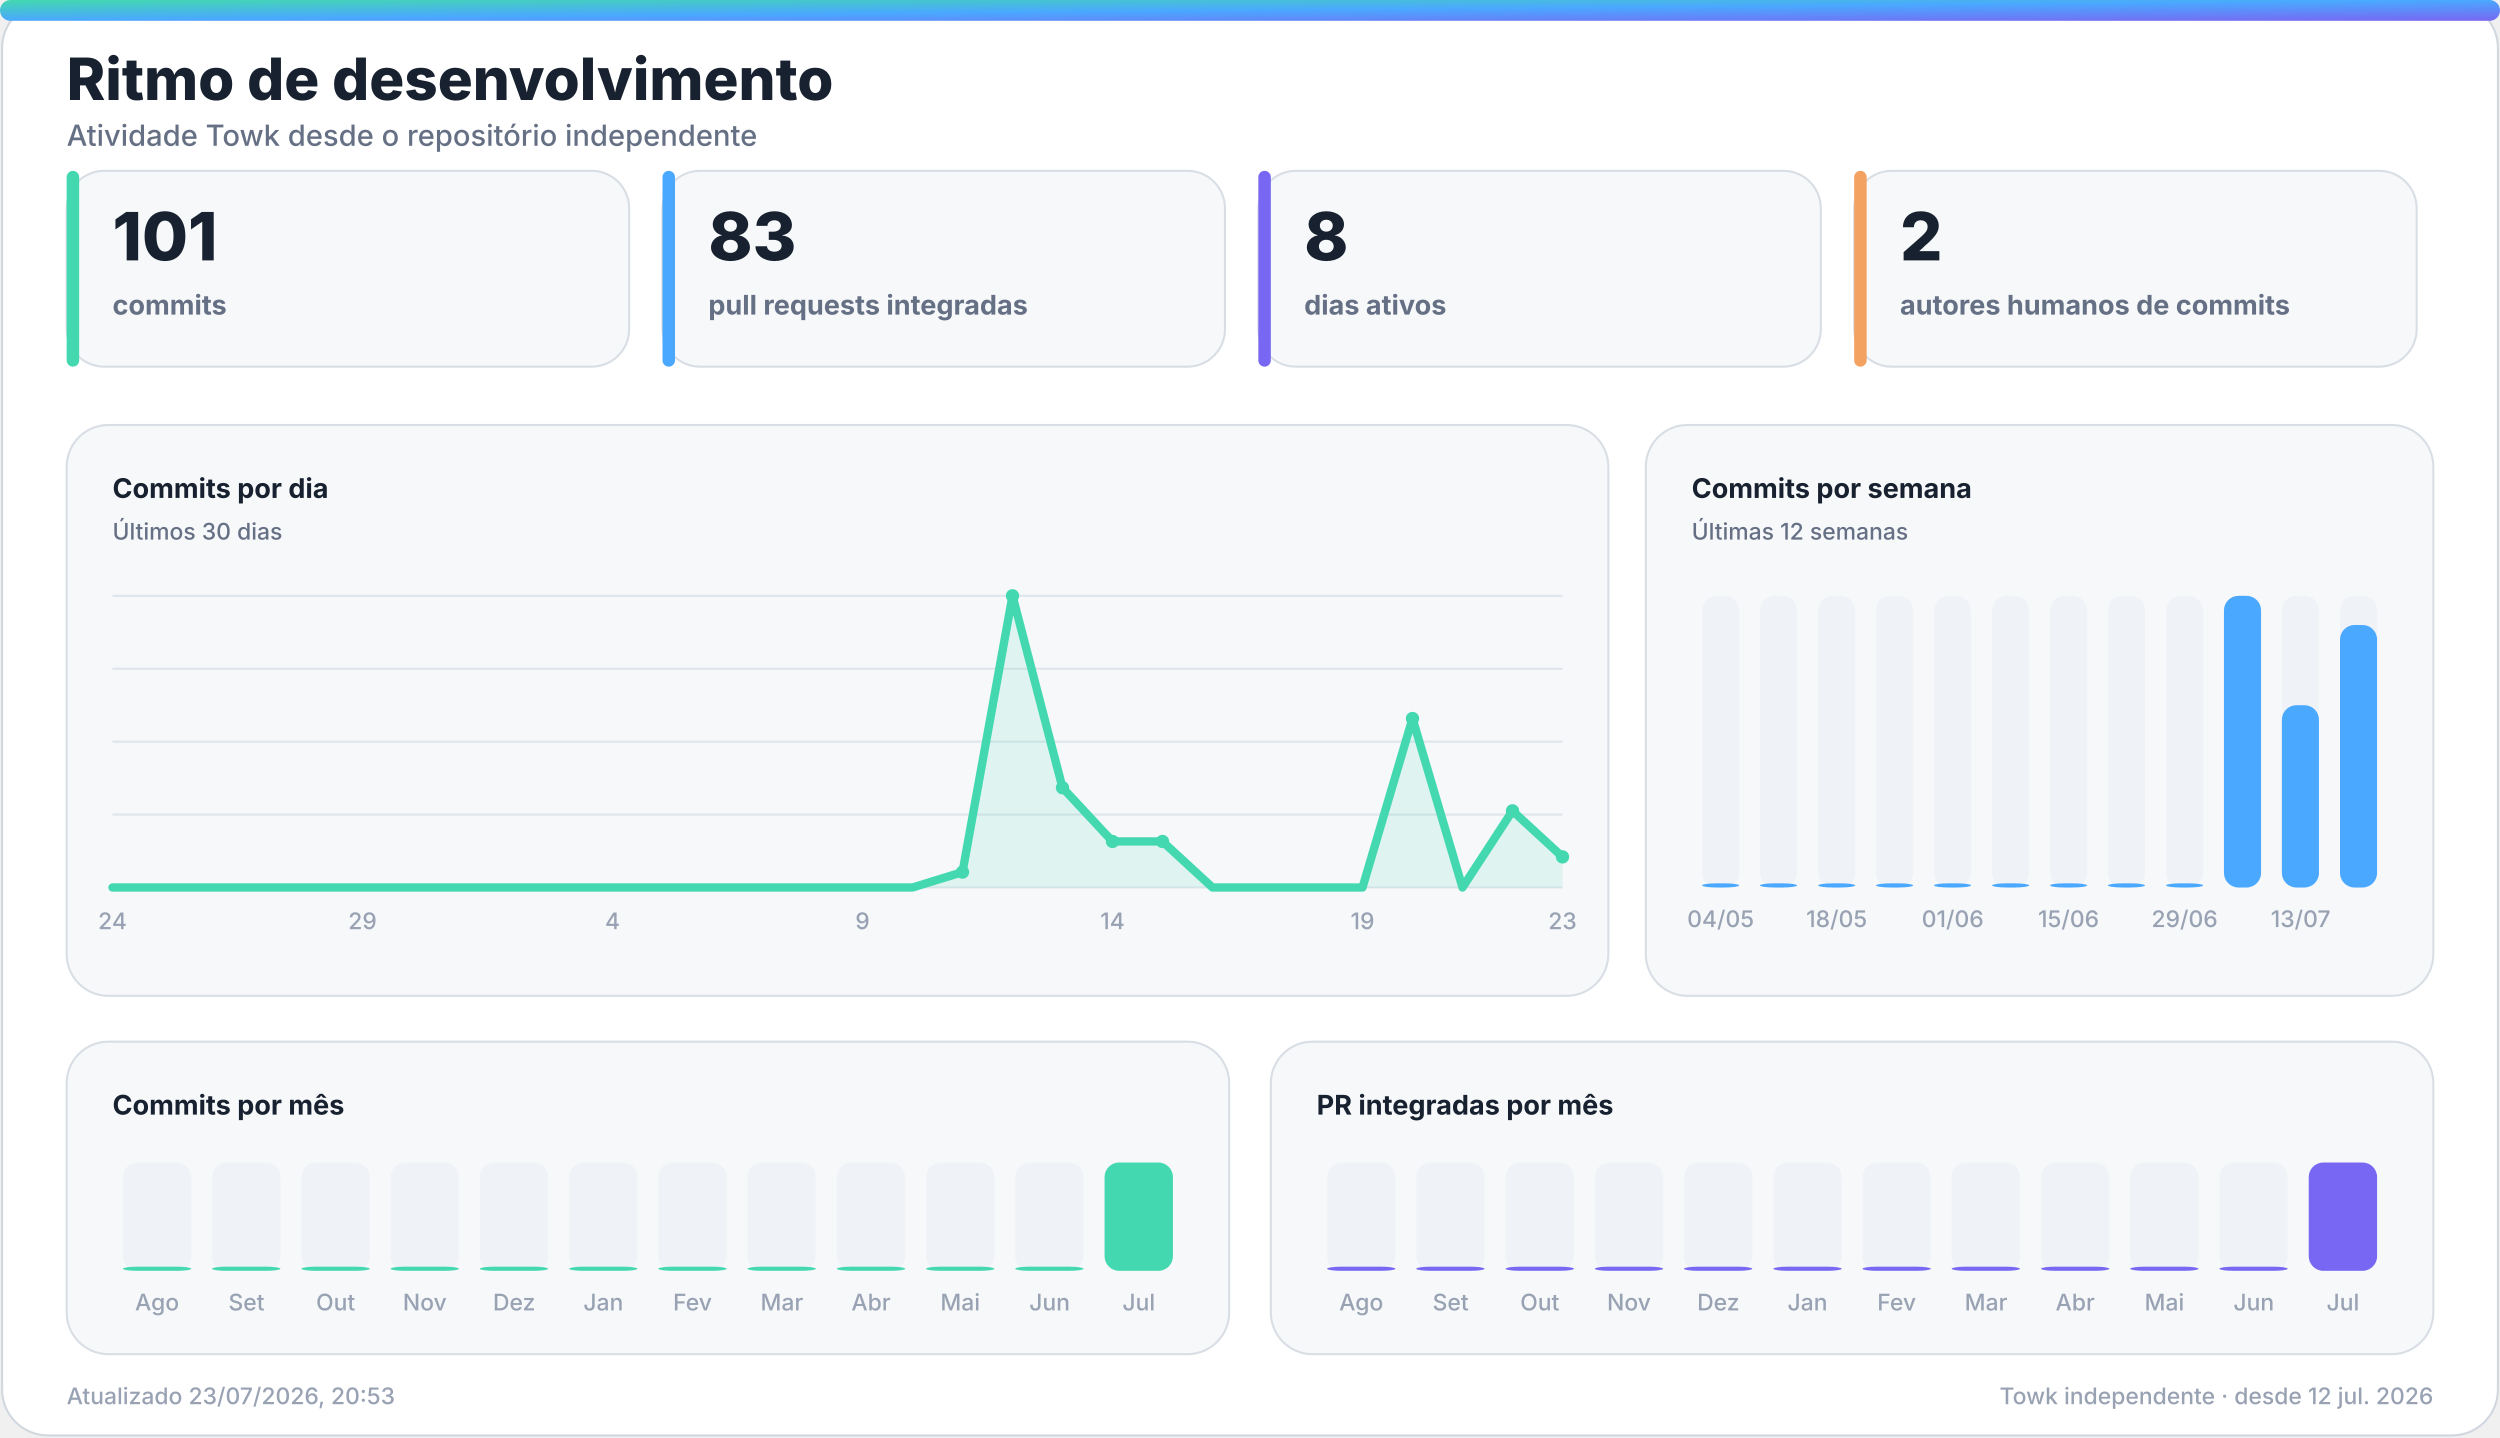
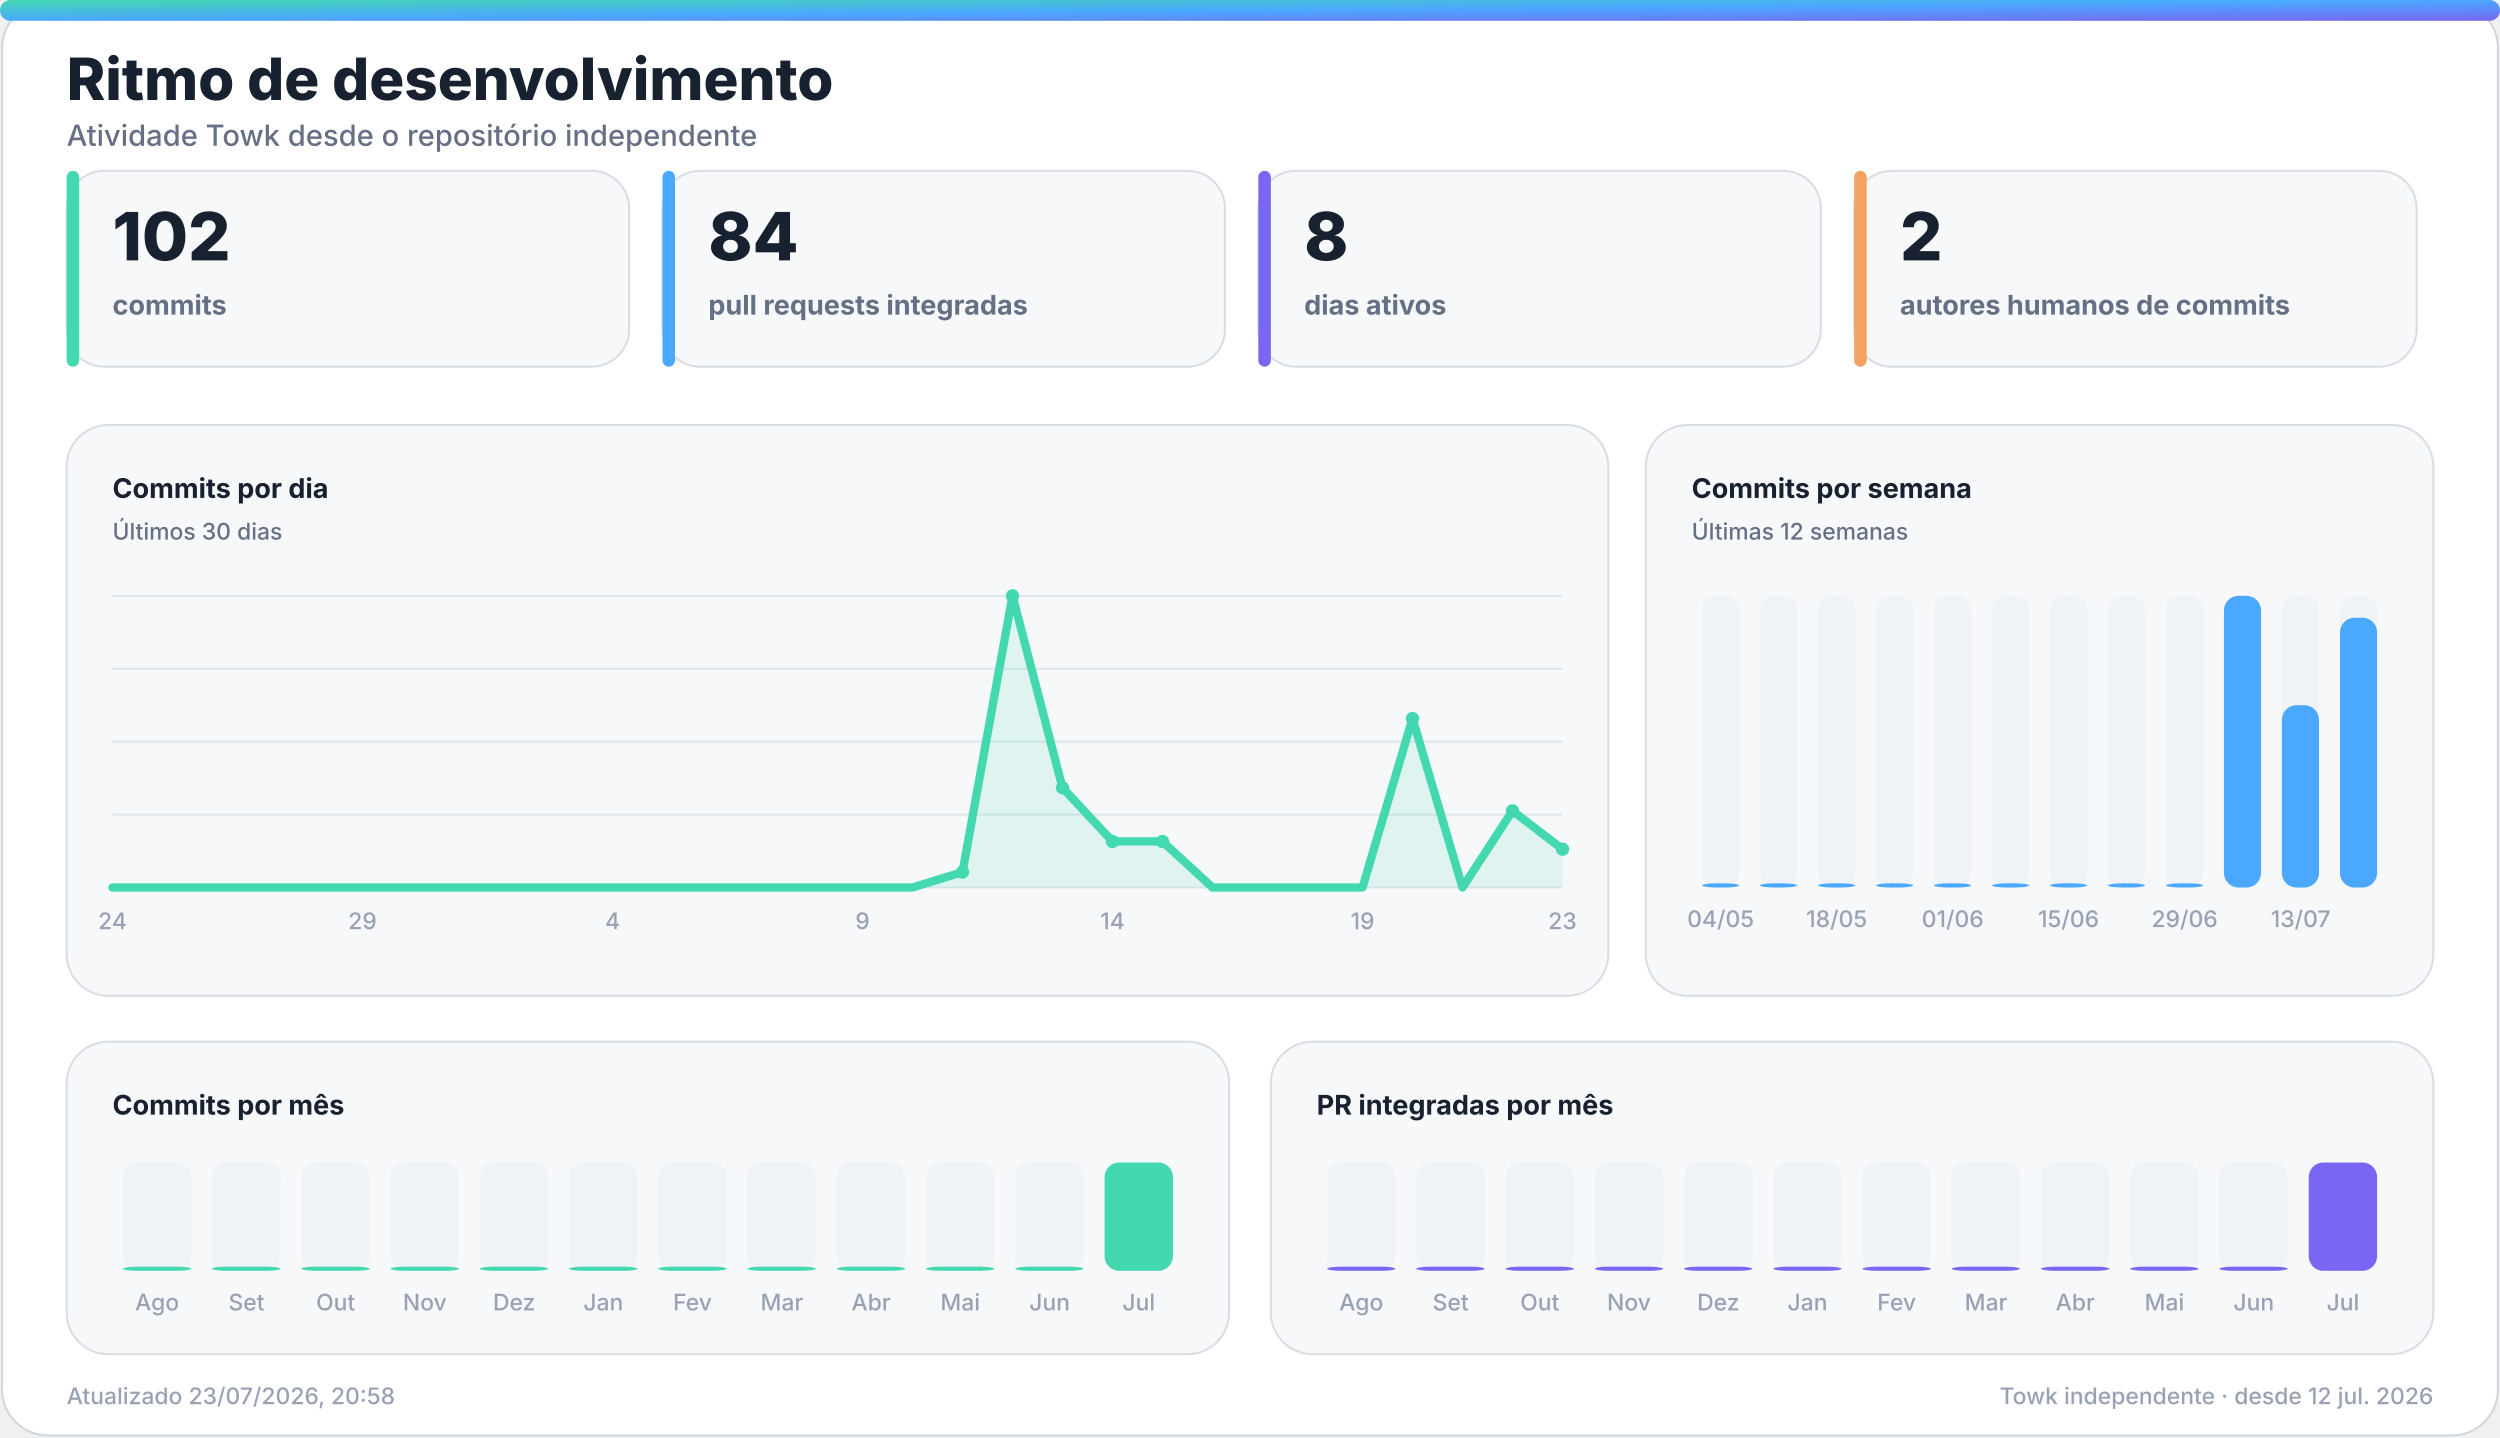
<svg xmlns="http://www.w3.org/2000/svg" width="1200" height="690" viewBox="0 0 1200 690" role="img" aria-labelledby="title desc">
  <defs>
    <linearGradient id="accent" x1="0" y1="0" x2="1" y2="1">
      <stop offset="0%" stop-color="#43d8b0" />
      <stop offset="50%" stop-color="#4aa8ff" />
      <stop offset="100%" stop-color="#7867f2" />
    </linearGradient>
    <linearGradient id="accent-soft" x1="0" y1="0" x2="1" y2="1">
      <stop offset="0%" stop-color="#43d8b0" stop-opacity="0.24" />
      <stop offset="100%" stop-color="#7867f2" stop-opacity="0.18" />
    </linearGradient>
    <filter id="glow" x="-30%" y="-30%" width="160%" height="160%">
      <feGaussianBlur stdDeviation="18" />
    </filter>
  </defs>
  <style>
    .bg { fill: #ffffff; stroke: #d0d7de; }
    .panel { fill: #f6f8fa; stroke: #d8dee4; }
    .panel-strong { fill: #eef7ff; stroke: #b6d8ff; }
    .ink { fill: #18212f; }
    .muted { fill: #667085; }
    .faint { fill: #98a2b3; }
    .grid { stroke: #dfe5ec; }
    .track { fill: #e7edf3; }
    .title { font: 800 28px -apple-system, BlinkMacSystemFont, "Segoe UI", sans-serif; }
    .subtitle { font: 500 14px -apple-system, BlinkMacSystemFont, "Segoe UI", sans-serif; }
    .kpi { font: 800 32px -apple-system, BlinkMacSystemFont, "Segoe UI", sans-serif; }
    .label { font: 650 13px -apple-system, BlinkMacSystemFont, "Segoe UI", sans-serif; }
    .small { font: 500 11px -apple-system, BlinkMacSystemFont, "Segoe UI", sans-serif; }
    .body { font: 600 13px -apple-system, BlinkMacSystemFont, "Segoe UI", sans-serif; }
    .hero-eyebrow { font: 800 14px -apple-system, BlinkMacSystemFont, "Segoe UI", sans-serif; letter-spacing: 2px; }
    .hero-title { font: 850 48px -apple-system, BlinkMacSystemFont, "Segoe UI", sans-serif; }
    .hero-subtitle { font: 550 19px -apple-system, BlinkMacSystemFont, "Segoe UI", sans-serif; }
    .chip { font: 700 12px -apple-system, BlinkMacSystemFont, "Segoe UI", sans-serif; }
    @media (prefers-color-scheme: dark) {
      .bg { fill: #0d1117; stroke: #30363d; }
      .panel { fill: #161b22; stroke: #30363d; }
      .panel-strong { fill: #10263a; stroke: #244d70; }
      .ink { fill: #f0f6fc; }
      .muted { fill: #a7b0bc; }
      .faint { fill: #7d8590; }
      .grid { stroke: #30363d; }
      .track { fill: #27313d; }
    }
  </style>
  <rect class="bg" x="1" y="1" width="1198" height="688" rx="22" />
  <rect x="0" y="0" width="1200" height="10" rx="5" fill="url(#accent)" />
  <text class="title ink" x="32" y="48">Ritmo de desenvolvimento</text>
  <text class="subtitle muted" x="32" y="70">Atividade Towk desde o repositório independente</text>
  <g>
    <rect class="panel" x="32" y="82" width="270" height="94" rx="18" />
    <rect x="32" y="82" width="6" height="94" rx="3" fill="#43d8b0" />
-     <text class="kpi ink" x="54" y="125">101</text>
+     <text class="kpi ink" x="54" y="125">102</text>
    <text class="label muted" x="54" y="151">commits</text>
  </g>
  <g>
    <rect class="panel" x="318" y="82" width="270" height="94" rx="18" />
    <rect x="318" y="82" width="6" height="94" rx="3" fill="#4aa8ff" />
-     <text class="kpi ink" x="340" y="125">83</text>
+     <text class="kpi ink" x="340" y="125">84</text>
    <text class="label muted" x="340" y="151">pull requests integradas</text>
  </g>
  <g>
    <rect class="panel" x="604" y="82" width="270" height="94" rx="18" />
    <rect x="604" y="82" width="6" height="94" rx="3" fill="#7867f2" />
    <text class="kpi ink" x="626" y="125">8</text>
    <text class="label muted" x="626" y="151">dias ativos</text>
  </g>
  <g>
    <rect class="panel" x="890" y="82" width="270" height="94" rx="18" />
    <rect x="890" y="82" width="6" height="94" rx="3" fill="#f4a261" />
    <text class="kpi ink" x="912" y="125">2</text>
    <text class="label muted" x="912" y="151">autores humanos de commits</text>
  </g>
  <g>
    <rect class="panel" x="32" y="204" width="740" height="274" rx="20" />
    <text class="label ink" x="54" y="239">Commits por dia</text>
    <text class="small muted" x="54" y="259">Últimos 30 dias</text>
    <line class="grid" x1="54" y1="286.0" x2="750" y2="286.0" stroke-width="1" />
    <line class="grid" x1="54" y1="321.0" x2="750" y2="321.0" stroke-width="1" />
    <line class="grid" x1="54" y1="356.0" x2="750" y2="356.0" stroke-width="1" />
    <line class="grid" x1="54" y1="391.0" x2="750" y2="391.0" stroke-width="1" />
    <line class="grid" x1="54" y1="426.0" x2="750" y2="426.0" stroke-width="1" />
-     <polygon points="54,426 54.0,426.0 78.0,426.0 102.0,426.0 126.0,426.0 150.0,426.0 174.0,426.0 198.0,426.0 222.0,426.0 246.0,426.0 270.0,426.0 294.0,426.0 318.0,426.0 342.0,426.0 366.0,426.0 390.0,426.0 414.0,426.0 438.0,426.0 462.0,418.6 486.0,286.0 510.0,378.1 534.0,403.9 558.0,403.9 582.0,426.0 606.0,426.0 630.0,426.0 654.0,426.0 678.0,344.9 702.0,426.0 726.0,389.2 750.0,411.3 750,426" fill="#43d8b0" opacity="0.13" />
-     <polyline points="54.0,426.0 78.0,426.0 102.0,426.0 126.0,426.0 150.0,426.0 174.0,426.0 198.0,426.0 222.0,426.0 246.0,426.0 270.0,426.0 294.0,426.0 318.0,426.0 342.0,426.0 366.0,426.0 390.0,426.0 414.0,426.0 438.0,426.0 462.0,418.6 486.0,286.0 510.0,378.1 534.0,403.9 558.0,403.9 582.0,426.0 606.0,426.0 630.0,426.0 654.0,426.0 678.0,344.9 702.0,426.0 726.0,389.2 750.0,411.3" fill="none" stroke="#43d8b0" stroke-width="4" stroke-linecap="round" stroke-linejoin="round" />
+     <polygon points="54,426 54.0,426.0 78.0,426.0 102.0,426.0 126.0,426.0 150.0,426.0 174.0,426.0 198.0,426.0 222.0,426.0 246.0,426.0 270.0,426.0 294.0,426.0 318.0,426.0 342.0,426.0 366.0,426.0 390.0,426.0 414.0,426.0 438.0,426.0 462.0,418.6 486.0,286.0 510.0,378.1 534.0,403.9 558.0,403.9 582.0,426.0 606.0,426.0 630.0,426.0 654.0,426.0 678.0,344.9 702.0,426.0 726.0,389.2 750.0,407.6 750,426" fill="#43d8b0" opacity="0.13" />
+     <polyline points="54.0,426.0 78.0,426.0 102.0,426.0 126.0,426.0 150.0,426.0 174.0,426.0 198.0,426.0 222.0,426.0 246.0,426.0 270.0,426.0 294.0,426.0 318.0,426.0 342.0,426.0 366.0,426.0 390.0,426.0 414.0,426.0 438.0,426.0 462.0,418.6 486.0,286.0 510.0,378.1 534.0,403.9 558.0,403.9 582.0,426.0 606.0,426.0 630.0,426.0 654.0,426.0 678.0,344.9 702.0,426.0 726.0,389.2 750.0,407.6" fill="none" stroke="#43d8b0" stroke-width="4" stroke-linecap="round" stroke-linejoin="round" />
    <circle cx="462.0" cy="418.6" r="3.2" fill="#43d8b0" />
    <circle cx="486.0" cy="286.0" r="3.2" fill="#43d8b0" />
    <circle cx="510.0" cy="378.1" r="3.2" fill="#43d8b0" />
    <circle cx="534.0" cy="403.9" r="3.2" fill="#43d8b0" />
    <circle cx="558.0" cy="403.9" r="3.2" fill="#43d8b0" />
    <circle cx="678.0" cy="344.9" r="3.2" fill="#43d8b0" />
    <circle cx="726.0" cy="389.2" r="3.2" fill="#43d8b0" />
-     <circle cx="750.0" cy="411.3" r="3.2" fill="#43d8b0" />
+     <circle cx="750.0" cy="407.6" r="3.2" fill="#43d8b0" />
    <text class="small faint" x="54.0" y="446" text-anchor="middle">24</text>
    <text class="small faint" x="174.0" y="446" text-anchor="middle">29</text>
    <text class="small faint" x="294.0" y="446" text-anchor="middle">4</text>
    <text class="small faint" x="414.0" y="446" text-anchor="middle">9</text>
    <text class="small faint" x="534.0" y="446" text-anchor="middle">14</text>
    <text class="small faint" x="654.0" y="446" text-anchor="middle">19</text>
    <text class="small faint" x="750.0" y="446" text-anchor="middle">23</text>
  </g>
  <g>
    <rect class="panel" x="790" y="204" width="378" height="274" rx="20" />
    <text class="label ink" x="812" y="239">Commits por semana</text>
    <text class="small muted" x="812" y="259">Últimas 12 semanas</text>
    <g>
      <rect class="track" x="817.0" y="286" width="17.8" height="140" rx="7.0" opacity="0.44" />
      <rect x="817.0" y="424.0" width="17.8" height="2.0" rx="7.0" fill="#4aa8ff" />
      <text class="small faint" x="825.9" y="445" text-anchor="middle">04/05</text>
    </g>
    <g>
      <rect class="track" x="844.8" y="286" width="17.8" height="140" rx="7.0" opacity="0.44" />
      <rect x="844.8" y="424.0" width="17.8" height="2.0" rx="7.0" fill="#4aa8ff" />
    </g>
    <g>
      <rect class="track" x="872.7" y="286" width="17.8" height="140" rx="7.0" opacity="0.44" />
      <rect x="872.7" y="424.0" width="17.8" height="2.0" rx="7.0" fill="#4aa8ff" />
      <text class="small faint" x="881.6" y="445" text-anchor="middle">18/05</text>
    </g>
    <g>
      <rect class="track" x="900.5" y="286" width="17.8" height="140" rx="7.0" opacity="0.44" />
      <rect x="900.5" y="424.0" width="17.8" height="2.0" rx="7.0" fill="#4aa8ff" />
    </g>
    <g>
      <rect class="track" x="928.3" y="286" width="17.8" height="140" rx="7.0" opacity="0.44" />
      <rect x="928.3" y="424.0" width="17.8" height="2.0" rx="7.0" fill="#4aa8ff" />
      <text class="small faint" x="937.3" y="445" text-anchor="middle">01/06</text>
    </g>
    <g>
      <rect class="track" x="956.2" y="286" width="17.8" height="140" rx="7.0" opacity="0.44" />
      <rect x="956.2" y="424.0" width="17.8" height="2.0" rx="7.0" fill="#4aa8ff" />
    </g>
    <g>
      <rect class="track" x="984.0" y="286" width="17.8" height="140" rx="7.0" opacity="0.44" />
      <rect x="984.0" y="424.0" width="17.8" height="2.0" rx="7.0" fill="#4aa8ff" />
      <text class="small faint" x="992.9" y="445" text-anchor="middle">15/06</text>
    </g>
    <g>
      <rect class="track" x="1011.8" y="286" width="17.8" height="140" rx="7.0" opacity="0.44" />
      <rect x="1011.8" y="424.0" width="17.8" height="2.0" rx="7.0" fill="#4aa8ff" />
    </g>
    <g>
      <rect class="track" x="1039.7" y="286" width="17.8" height="140" rx="7.0" opacity="0.44" />
      <rect x="1039.7" y="424.0" width="17.8" height="2.0" rx="7.0" fill="#4aa8ff" />
      <text class="small faint" x="1048.6" y="445" text-anchor="middle">29/06</text>
    </g>
    <g>
      <rect class="track" x="1067.5" y="286" width="17.8" height="140" rx="7.0" opacity="0.44" />
      <rect x="1067.5" y="286.0" width="17.8" height="140.0" rx="7.0" fill="#4aa8ff" />
    </g>
    <g>
      <rect class="track" x="1095.3" y="286" width="17.8" height="140" rx="7.0" opacity="0.44" />
      <rect x="1095.3" y="338.5" width="17.8" height="87.5" rx="7.0" fill="#4aa8ff" />
      <text class="small faint" x="1104.3" y="445" text-anchor="middle">13/07</text>
    </g>
    <g>
      <rect class="track" x="1123.2" y="286" width="17.8" height="140" rx="7.0" opacity="0.44" />
-       <rect x="1123.2" y="300.0" width="17.8" height="126.0" rx="7.0" fill="#4aa8ff" />
+       <rect x="1123.2" y="296.5" width="17.8" height="129.5" rx="7.0" fill="#4aa8ff" />
    </g>
  </g>
  <g>
    <rect class="panel" x="32" y="500" width="558" height="150" rx="20" />
    <text class="label ink" x="54" y="535">Commits por mês</text>
    <g>
      <rect class="track" x="59.0" y="558" width="32.8" height="52" rx="7.0" opacity="0.44" />
      <rect x="59.0" y="608.0" width="32.8" height="2.0" rx="7.0" fill="#43d8b0" />
      <text class="small faint" x="75.4" y="629" text-anchor="middle">Ago</text>
    </g>
    <g>
      <rect class="track" x="101.8" y="558" width="32.8" height="52" rx="7.0" opacity="0.44" />
      <rect x="101.8" y="608.0" width="32.8" height="2.0" rx="7.0" fill="#43d8b0" />
      <text class="small faint" x="118.3" y="629" text-anchor="middle">Set</text>
    </g>
    <g>
      <rect class="track" x="144.7" y="558" width="32.8" height="52" rx="7.0" opacity="0.44" />
      <rect x="144.7" y="608.0" width="32.8" height="2.0" rx="7.0" fill="#43d8b0" />
      <text class="small faint" x="161.1" y="629" text-anchor="middle">Out</text>
    </g>
    <g>
      <rect class="track" x="187.5" y="558" width="32.8" height="52" rx="7.0" opacity="0.44" />
      <rect x="187.5" y="608.0" width="32.8" height="2.0" rx="7.0" fill="#43d8b0" />
      <text class="small faint" x="203.9" y="629" text-anchor="middle">Nov</text>
    </g>
    <g>
      <rect class="track" x="230.3" y="558" width="32.8" height="52" rx="7.0" opacity="0.44" />
      <rect x="230.3" y="608.0" width="32.8" height="2.0" rx="7.0" fill="#43d8b0" />
      <text class="small faint" x="246.8" y="629" text-anchor="middle">Dez</text>
    </g>
    <g>
      <rect class="track" x="273.2" y="558" width="32.8" height="52" rx="7.0" opacity="0.44" />
      <rect x="273.2" y="608.0" width="32.8" height="2.0" rx="7.0" fill="#43d8b0" />
      <text class="small faint" x="289.6" y="629" text-anchor="middle">Jan</text>
    </g>
    <g>
      <rect class="track" x="316.0" y="558" width="32.8" height="52" rx="7.0" opacity="0.44" />
      <rect x="316.0" y="608.0" width="32.8" height="2.0" rx="7.0" fill="#43d8b0" />
      <text class="small faint" x="332.4" y="629" text-anchor="middle">Fev</text>
    </g>
    <g>
      <rect class="track" x="358.8" y="558" width="32.8" height="52" rx="7.0" opacity="0.44" />
      <rect x="358.8" y="608.0" width="32.8" height="2.0" rx="7.0" fill="#43d8b0" />
      <text class="small faint" x="375.3" y="629" text-anchor="middle">Mar</text>
    </g>
    <g>
      <rect class="track" x="401.7" y="558" width="32.8" height="52" rx="7.0" opacity="0.44" />
      <rect x="401.7" y="608.0" width="32.8" height="2.0" rx="7.0" fill="#43d8b0" />
      <text class="small faint" x="418.1" y="629" text-anchor="middle">Abr</text>
    </g>
    <g>
      <rect class="track" x="444.5" y="558" width="32.8" height="52" rx="7.0" opacity="0.44" />
      <rect x="444.5" y="608.0" width="32.8" height="2.0" rx="7.0" fill="#43d8b0" />
      <text class="small faint" x="460.9" y="629" text-anchor="middle">Mai</text>
    </g>
    <g>
      <rect class="track" x="487.3" y="558" width="32.8" height="52" rx="7.0" opacity="0.44" />
      <rect x="487.3" y="608.0" width="32.8" height="2.0" rx="7.0" fill="#43d8b0" />
      <text class="small faint" x="503.8" y="629" text-anchor="middle">Jun</text>
    </g>
    <g>
      <rect class="track" x="530.2" y="558" width="32.8" height="52" rx="7.0" opacity="0.44" />
      <rect x="530.2" y="558.0" width="32.8" height="52.0" rx="7.0" fill="#43d8b0" />
      <text class="small faint" x="546.6" y="629" text-anchor="middle">Jul</text>
    </g>
  </g>
  <g>
    <rect class="panel" x="610" y="500" width="558" height="150" rx="20" />
    <text class="label ink" x="632" y="535">PR integradas por mês</text>
    <g>
      <rect class="track" x="637.0" y="558" width="32.8" height="52" rx="7.0" opacity="0.44" />
      <rect x="637.0" y="608.0" width="32.8" height="2.0" rx="7.0" fill="#7867f2" />
      <text class="small faint" x="653.4" y="629" text-anchor="middle">Ago</text>
    </g>
    <g>
      <rect class="track" x="679.8" y="558" width="32.8" height="52" rx="7.0" opacity="0.44" />
      <rect x="679.8" y="608.0" width="32.8" height="2.0" rx="7.0" fill="#7867f2" />
      <text class="small faint" x="696.3" y="629" text-anchor="middle">Set</text>
    </g>
    <g>
      <rect class="track" x="722.7" y="558" width="32.8" height="52" rx="7.0" opacity="0.44" />
      <rect x="722.7" y="608.0" width="32.8" height="2.0" rx="7.0" fill="#7867f2" />
      <text class="small faint" x="739.1" y="629" text-anchor="middle">Out</text>
    </g>
    <g>
      <rect class="track" x="765.5" y="558" width="32.8" height="52" rx="7.0" opacity="0.44" />
      <rect x="765.5" y="608.0" width="32.8" height="2.0" rx="7.0" fill="#7867f2" />
      <text class="small faint" x="781.9" y="629" text-anchor="middle">Nov</text>
    </g>
    <g>
      <rect class="track" x="808.3" y="558" width="32.8" height="52" rx="7.0" opacity="0.44" />
      <rect x="808.3" y="608.0" width="32.8" height="2.0" rx="7.0" fill="#7867f2" />
      <text class="small faint" x="824.8" y="629" text-anchor="middle">Dez</text>
    </g>
    <g>
      <rect class="track" x="851.2" y="558" width="32.8" height="52" rx="7.0" opacity="0.44" />
      <rect x="851.2" y="608.0" width="32.8" height="2.0" rx="7.0" fill="#7867f2" />
      <text class="small faint" x="867.6" y="629" text-anchor="middle">Jan</text>
    </g>
    <g>
      <rect class="track" x="894.0" y="558" width="32.8" height="52" rx="7.0" opacity="0.44" />
      <rect x="894.0" y="608.0" width="32.8" height="2.0" rx="7.0" fill="#7867f2" />
      <text class="small faint" x="910.4" y="629" text-anchor="middle">Fev</text>
    </g>
    <g>
      <rect class="track" x="936.8" y="558" width="32.8" height="52" rx="7.0" opacity="0.44" />
      <rect x="936.8" y="608.0" width="32.8" height="2.0" rx="7.0" fill="#7867f2" />
      <text class="small faint" x="953.3" y="629" text-anchor="middle">Mar</text>
    </g>
    <g>
      <rect class="track" x="979.7" y="558" width="32.8" height="52" rx="7.0" opacity="0.44" />
      <rect x="979.7" y="608.0" width="32.8" height="2.0" rx="7.0" fill="#7867f2" />
      <text class="small faint" x="996.1" y="629" text-anchor="middle">Abr</text>
    </g>
    <g>
      <rect class="track" x="1022.5" y="558" width="32.8" height="52" rx="7.0" opacity="0.44" />
      <rect x="1022.5" y="608.0" width="32.8" height="2.0" rx="7.0" fill="#7867f2" />
      <text class="small faint" x="1038.9" y="629" text-anchor="middle">Mai</text>
    </g>
    <g>
      <rect class="track" x="1065.3" y="558" width="32.8" height="52" rx="7.0" opacity="0.44" />
      <rect x="1065.3" y="608.0" width="32.8" height="2.0" rx="7.0" fill="#7867f2" />
      <text class="small faint" x="1081.8" y="629" text-anchor="middle">Jun</text>
    </g>
    <g>
      <rect class="track" x="1108.2" y="558" width="32.8" height="52" rx="7.0" opacity="0.44" />
      <rect x="1108.2" y="558.0" width="32.8" height="52.0" rx="7.0" fill="#7867f2" />
      <text class="small faint" x="1124.6" y="629" text-anchor="middle">Jul</text>
    </g>
  </g>
-   <text class="small faint" x="32" y="674">Atualizado 23/07/2026, 20:53</text>
+   <text class="small faint" x="32" y="674">Atualizado 23/07/2026, 20:58</text>
  <text class="small faint" x="1168" y="674" text-anchor="end">Towk independente · desde 12 jul. 2026</text>
</svg>
